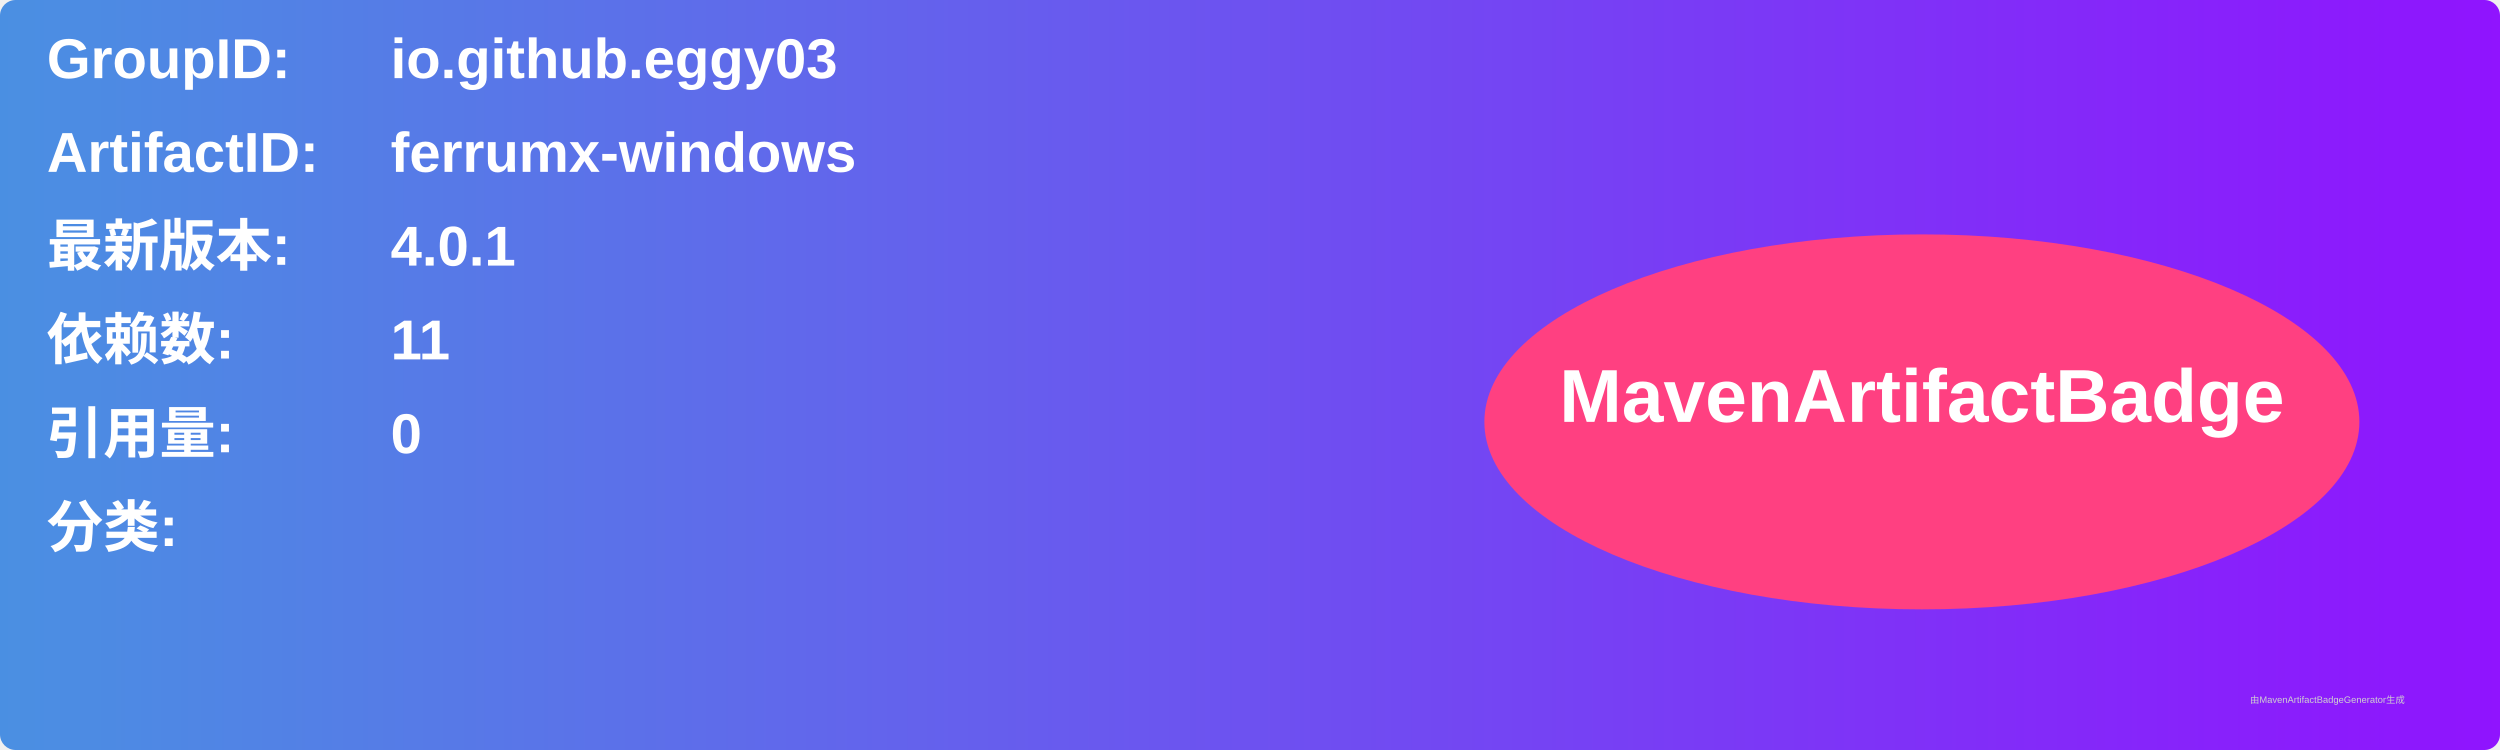
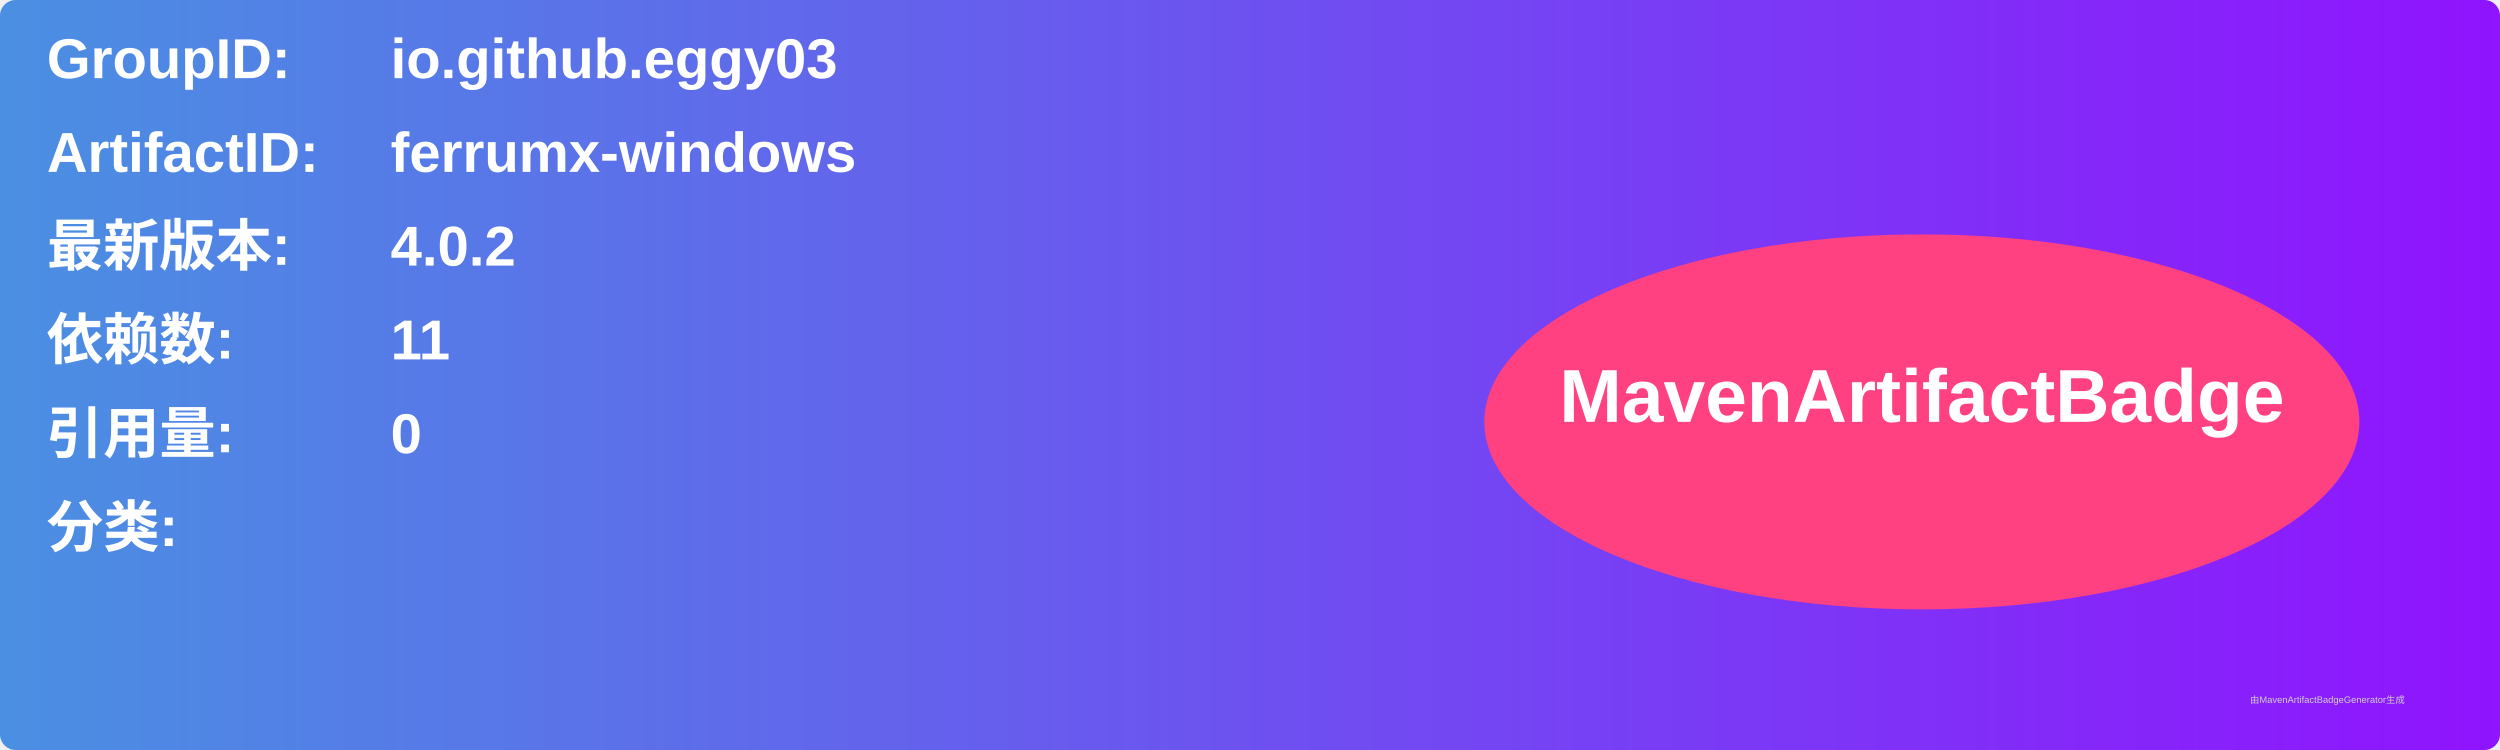
<svg xmlns="http://www.w3.org/2000/svg" width="800" height="240" viewBox="0 0 800 240">
  <linearGradient id="grad" x1="0%" y1="0%" x2="100%" y2="0%">
    <stop offset="0%" stop-color="#4a90e2" />
    <stop offset="100%" stop-color="#9013fe" />
  </linearGradient>
  <rect width="100%" height="100%" rx="5" ry="5" fill="url(#grad)" />
  <g transform="translate(15, 15)">
    <text x="0" y="10" font-family="Arial" font-size="18" fill="white" font-weight="bold" width="260">GroupID:</text>
    <text x="110" y="10" font-family="Arial" font-size="18" fill="white" font-weight="bold" width="460">io.github.eggy03</text>
    <text x="0" y="40" font-family="Arial" font-size="18" fill="white" font-weight="bold" width="260">ArtifactID:</text>
    <text x="110" y="40" font-family="Arial" font-size="18" fill="white" font-weight="bold" width="460">ferrumx-windows</text>
    <text x="0" y="70" font-family="Arial" font-size="18" fill="white" font-weight="bold">最新版本:</text>
    <text x="110" y="70" font-family="Arial" font-size="18" fill="white" font-weight="bold">
-       <tspan font-weight="bold">4.0.1</tspan>
+       <tspan font-weight="bold">4.0.2</tspan>
    </text>
    <text x="0" y="100" font-family="Arial" font-size="18" fill="white" font-weight="bold">依赖数: </text>
    <text x="110" y="100" font-family="Arial" font-size="18" fill="white">
      <tspan font-weight="bold">11</tspan>
    </text>
    <text x="0" y="130" font-family="Arial" font-size="18" fill="white" font-weight="bold">引用量: </text>
    <text x="110" y="130" font-family="Arial" font-size="18" fill="white">
      <tspan font-weight="bold">0</tspan>
    </text>
    <text x="0" y="160" font-family="Arial" font-size="18" fill="white" font-weight="bold">分类:</text>
    <text x="10" y="190" font-family="Arial" font-size="10" fill="white">
      <tspan font-weight="bold" />
    </text>
    <ellipse cx="600" cy="120" rx="140" ry="60" fill="#ff4081" />
    <text x="600" y="120" text-anchor="middle" font-family="Arial" font-size="24" fill="white" font-weight="bold">MavenArtifactBadge</text>
  </g>
  <text x="720" y="225" font-family="Arial" font-size="3" fill="#d0d0d0">由MavenArtifactBadgeGenerator生成</text>
</svg>
